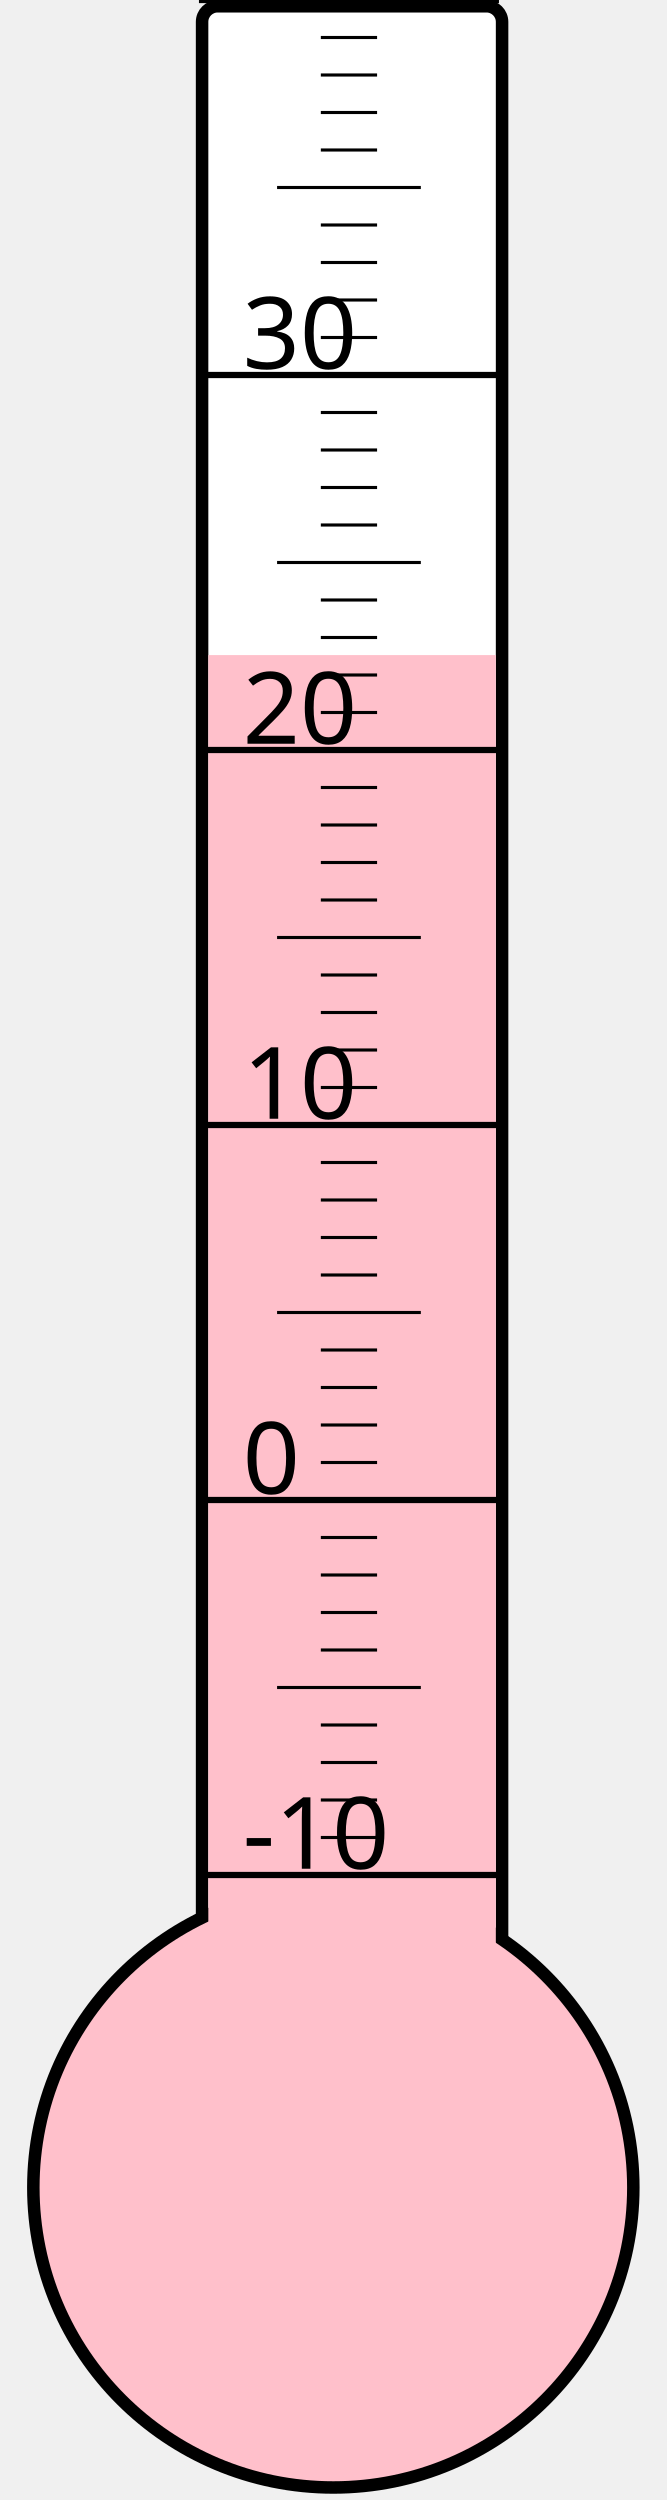
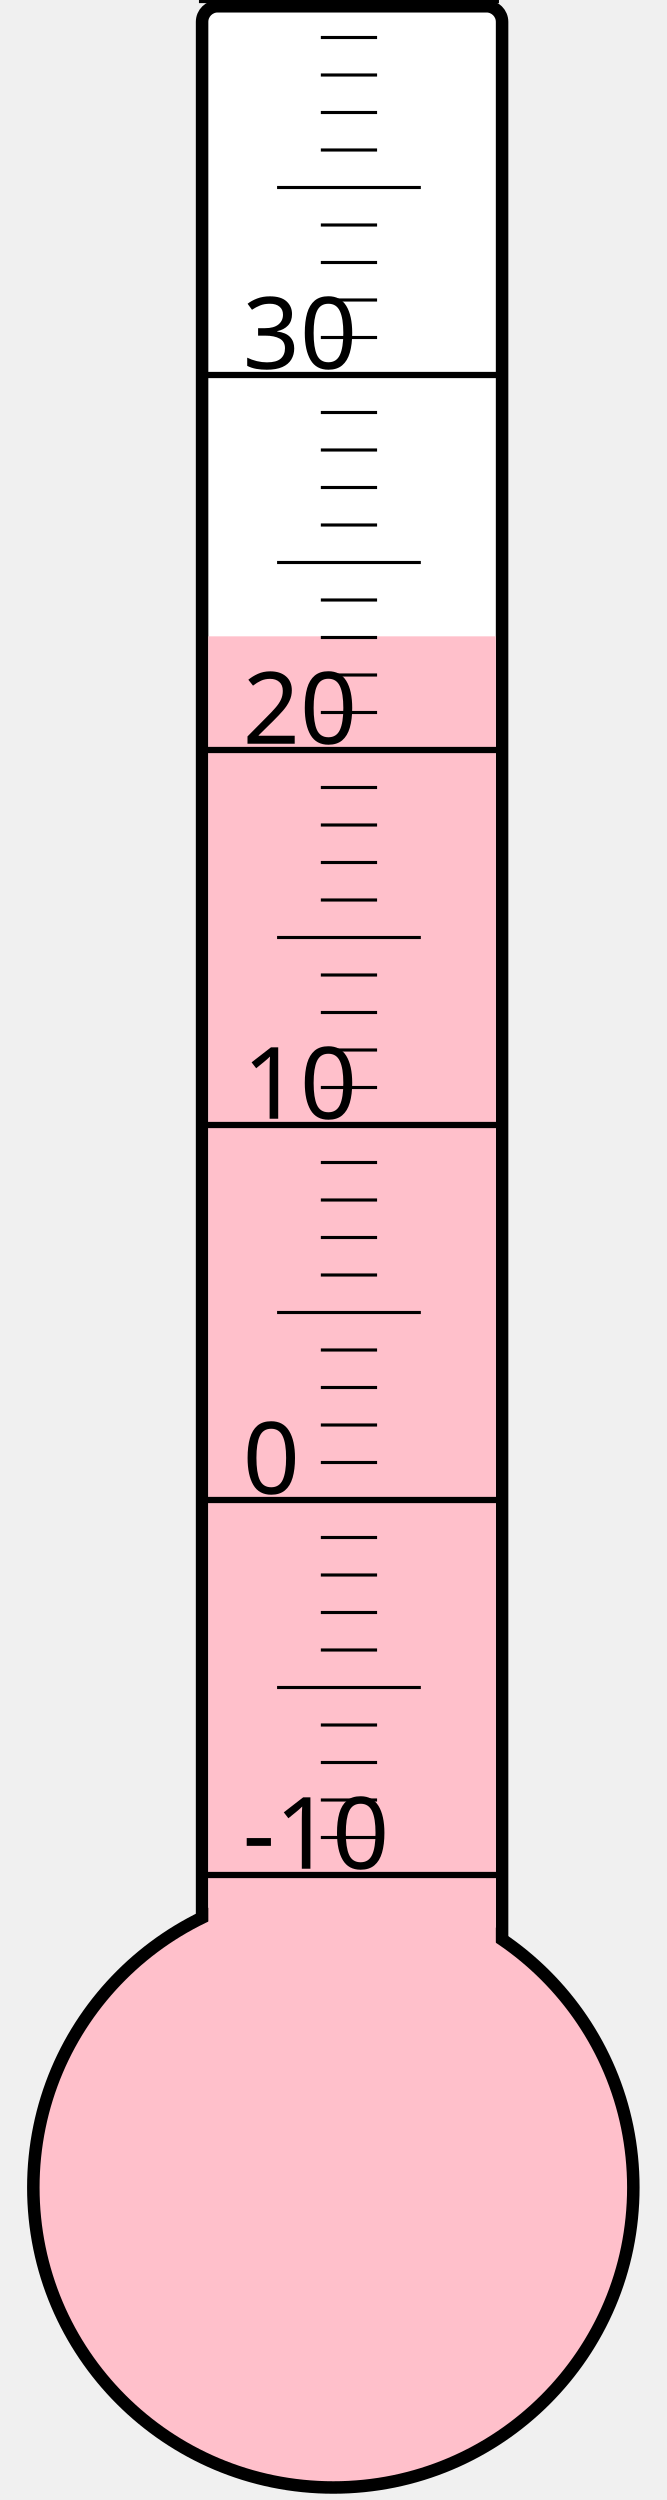
<svg xmlns="http://www.w3.org/2000/svg" width="40px" height="150px" viewBox="0 0 200 800">
  <rect width="200" height="800" x="0" y="0" style="fill: #ffffeb; fill-opacity: 0;" />
  <rect width="96" height="680" x="58" y="2" rx="5" ry="5" style="fill: white; fill-opacity: 1; stroke: black; stroke-width: 4;" />
  <circle cx="100" cy="700" r="96" style="fill: pink; stroke: black; stroke-width: 4;" />
-   <rect width="92" height="490.375" x="60" y="209.625" style="fill: pink; fill-opacity: 1; stroke-width: 0;" />
+   <rect width="92" height="496.375" x="60" y="203.625" style="fill: pink; fill-opacity: 1; stroke-width: 0;" />
  <text x="71" y="598" style="font-family: sans-serif; font-size: 24pt;">-10</text>
  <text x="71" y="478" style="font-family: sans-serif; font-size: 24pt;">0</text>
  <text x="71" y="358" style="font-family: sans-serif; font-size: 24pt;">10</text>
  <text x="71" y="238" style="font-family: sans-serif; font-size: 24pt;">20</text>
  <text x="71" y="118" style="font-family: sans-serif; font-size: 24pt;">30</text>
  <g style="stroke: black;">
    <line x1="57" y1="600" x2="153" y2="600" style="stroke-width: 2;" />
    <line x1="96" y1="588" x2="114" y2="588" style="stroke-width: 1;" />
    <line x1="96" y1="576" x2="114" y2="576" style="stroke-width: 1;" />
    <line x1="96" y1="564" x2="114" y2="564" style="stroke-width: 1;" />
    <line x1="96" y1="552" x2="114" y2="552" style="stroke-width: 1;" />
    <line x1="82" y1="540" x2="128" y2="540" style="stroke-width: 1;" />
    <line x1="96" y1="528" x2="114" y2="528" style="stroke-width: 1;" />
    <line x1="96" y1="516" x2="114" y2="516" style="stroke-width: 1;" />
    <line x1="96" y1="504" x2="114" y2="504" style="stroke-width: 1;" />
    <line x1="96" y1="492" x2="114" y2="492" style="stroke-width: 1;" />
    <line x1="57" y1="480" x2="153" y2="480" style="stroke-width: 2;" />
    <line x1="96" y1="468" x2="114" y2="468" style="stroke-width: 1;" />
    <line x1="96" y1="456" x2="114" y2="456" style="stroke-width: 1;" />
    <line x1="96" y1="444" x2="114" y2="444" style="stroke-width: 1;" />
    <line x1="96" y1="432" x2="114" y2="432" style="stroke-width: 1;" />
    <line x1="82" y1="420" x2="128" y2="420" style="stroke-width: 1;" />
    <line x1="96" y1="408" x2="114" y2="408" style="stroke-width: 1;" />
    <line x1="96" y1="396" x2="114" y2="396" style="stroke-width: 1;" />
    <line x1="96" y1="384" x2="114" y2="384" style="stroke-width: 1;" />
    <line x1="96" y1="372" x2="114" y2="372" style="stroke-width: 1;" />
    <line x1="57" y1="360" x2="153" y2="360" style="stroke-width: 2;" />
    <line x1="96" y1="348" x2="114" y2="348" style="stroke-width: 1;" />
    <line x1="96" y1="336" x2="114" y2="336" style="stroke-width: 1;" />
    <line x1="96" y1="324" x2="114" y2="324" style="stroke-width: 1;" />
    <line x1="96" y1="312" x2="114" y2="312" style="stroke-width: 1;" />
    <line x1="82" y1="300" x2="128" y2="300" style="stroke-width: 1;" />
    <line x1="96" y1="288" x2="114" y2="288" style="stroke-width: 1;" />
    <line x1="96" y1="276" x2="114" y2="276" style="stroke-width: 1;" />
    <line x1="96" y1="264" x2="114" y2="264" style="stroke-width: 1;" />
    <line x1="96" y1="252" x2="114" y2="252" style="stroke-width: 1;" />
    <line x1="57" y1="240" x2="153" y2="240" style="stroke-width: 2;" />
    <line x1="96" y1="228" x2="114" y2="228" style="stroke-width: 1;" />
    <line x1="96" y1="216" x2="114" y2="216" style="stroke-width: 1;" />
    <line x1="96" y1="204" x2="114" y2="204" style="stroke-width: 1;" />
    <line x1="96" y1="192" x2="114" y2="192" style="stroke-width: 1;" />
    <line x1="82" y1="180" x2="128" y2="180" style="stroke-width: 1;" />
    <line x1="96" y1="168" x2="114" y2="168" style="stroke-width: 1;" />
    <line x1="96" y1="156" x2="114" y2="156" style="stroke-width: 1;" />
    <line x1="96" y1="144" x2="114" y2="144" style="stroke-width: 1;" />
    <line x1="96" y1="132" x2="114" y2="132" style="stroke-width: 1;" />
    <line x1="57" y1="120" x2="153" y2="120" style="stroke-width: 2;" />
    <line x1="96" y1="108" x2="114" y2="108" style="stroke-width: 1;" />
    <line x1="96" y1="96" x2="114" y2="96" style="stroke-width: 1;" />
    <line x1="96" y1="84" x2="114" y2="84" style="stroke-width: 1;" />
    <line x1="96" y1="72" x2="114" y2="72" style="stroke-width: 1;" />
    <line x1="82" y1="60" x2="128" y2="60" style="stroke-width: 1;" />
    <line x1="96" y1="48" x2="114" y2="48" style="stroke-width: 1;" />
    <line x1="96" y1="36" x2="114" y2="36" style="stroke-width: 1;" />
    <line x1="96" y1="24" x2="114" y2="24" style="stroke-width: 1;" />
    <line x1="96" y1="12" x2="114" y2="12" style="stroke-width: 1;" />
    <line x1="57" y1="0" x2="153" y2="0" style="stroke-width: 2;" />
  </g>
</svg>
